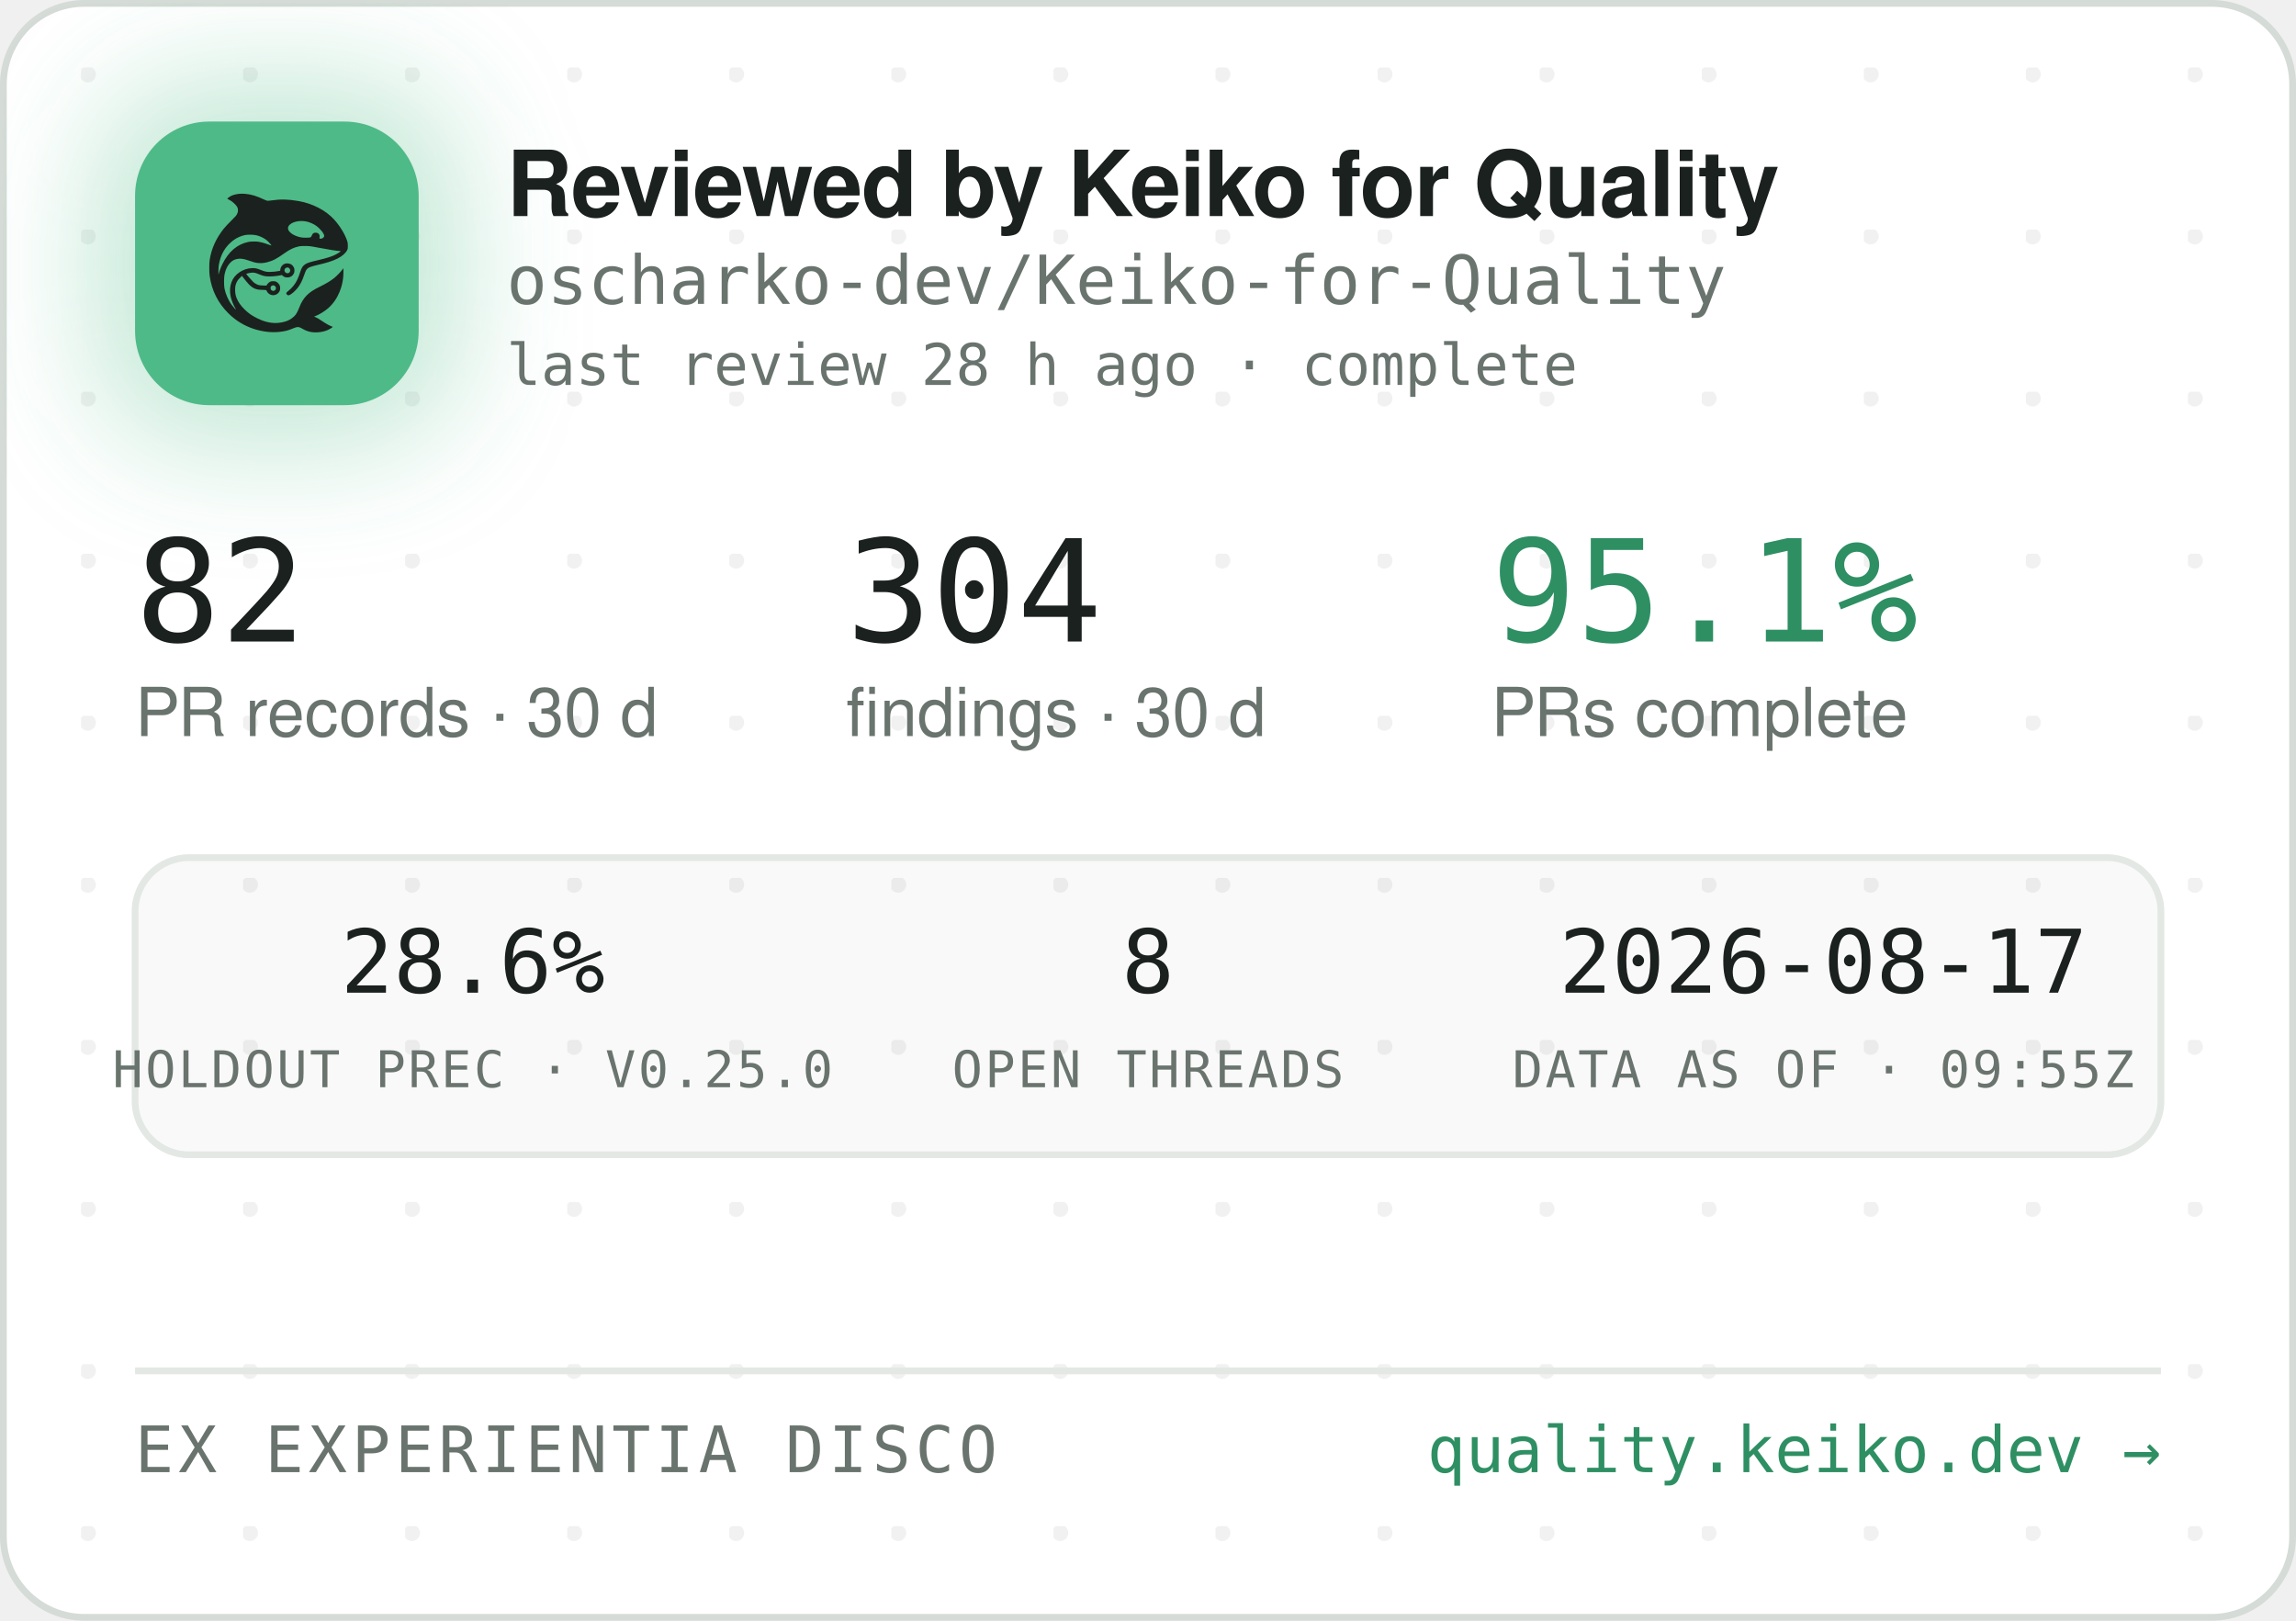
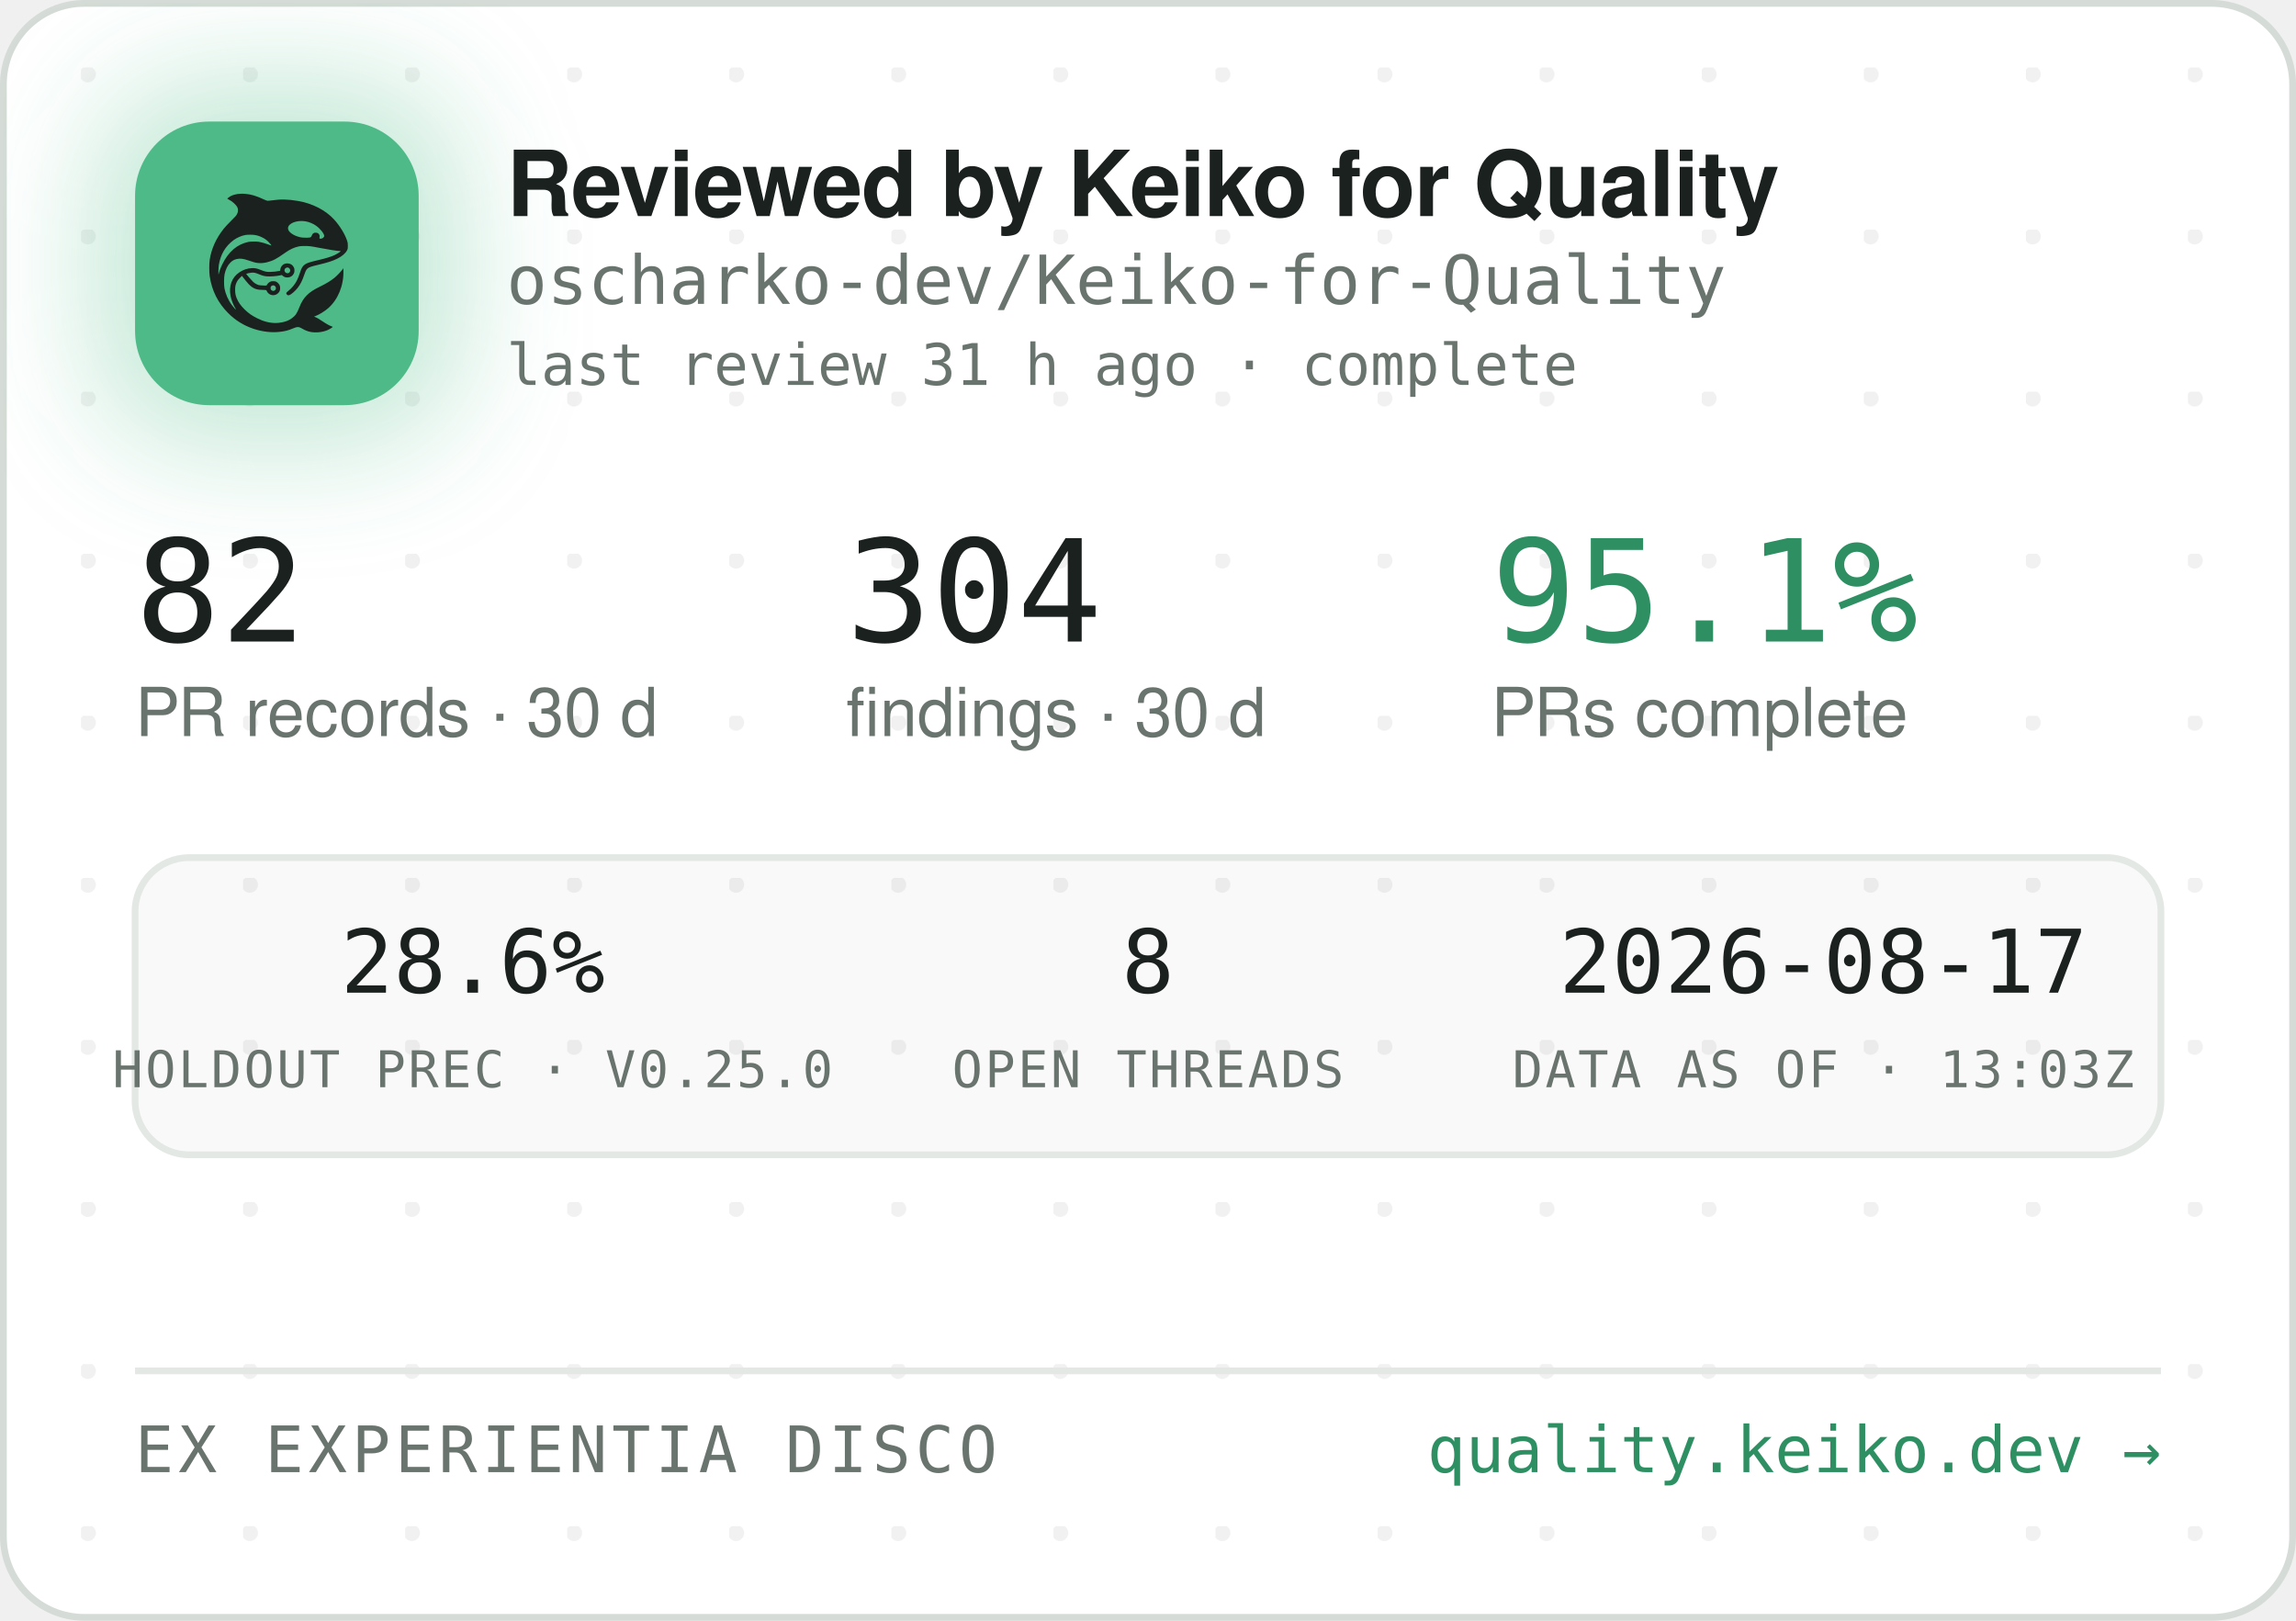
<svg xmlns="http://www.w3.org/2000/svg" width="340" height="240" viewBox="0 0 340 240" role="img" aria-label="Reviewed by Keiko for Quality — oscharko-dev/Keiko-for-Quality">
  <defs>
    <pattern id="dots" width="24" height="24" patternUnits="userSpaceOnUse" x="12" y="10">
      <circle cx="1" cy="1" r="1.2" fill="rgba(27,33,30,0.06)" />
    </pattern>
    <filter id="glow" x="-60%" y="-60%" width="220%" height="220%">
      <feGaussianBlur stdDeviation="9" />
    </filter>
    <clipPath id="card">
      <rect x="0.5" y="0.5" width="339" height="239" rx="12" />
    </clipPath>
  </defs>
  <rect x="0.5" y="0.5" width="339" height="239" rx="12" fill="#FFFFFF" stroke="#D5DBD6" />
  <rect x="0.5" y="0.5" width="339" height="239" rx="12" fill="url(#dots)" />
  <g clip-path="url(#card)">
    <rect x="14" y="12" width="54" height="54" rx="16" fill="rgba(78,186,135,0.35)" filter="url(#glow)" />
    <rect x="20" y="18" width="42" height="42" rx="11" fill="#4EBA87" />
    <g transform="translate(24,22) scale(0.03320312)">
      <g transform="translate(1024 0) scale(-1 1)">
        <g transform="translate(1024, 1024) scale(-0.1, -0.1)" fill="#1B211E" stroke="none">
          <path d="M3465 8223 c-144 -8 -314 -52 -408 -105 -69 -39 -146 -99 -146 -113 0 -5 30 -24 68 -42 146 -70 323 -229 377 -340 25 -49 29 -70 29 -138 -1 -72 -5 -88 -39 -160 -36 -75 -54 -95 -265 -305 -134 -132 -270 -279 -331 -355 -339 -425 -552 -896 -626 -1390 -25 -165 -25 -549 0 -720 92 -645 368 -1196 826 -1655 322 -324 710 -562 1145 -704 389 -126 793 -172 1155 -130 235 27 377 63 579 149 205 87 268 86 423 -7 102 -62 231 -115 335 -138 247 -56 562 -26 794 74 92 40 244 136 232 146 -4 3 -26 12 -48 19 -86 28 -246 116 -385 211 -162 112 -284 182 -357 207 l-48 17 40 15 c185 70 436 223 595 363 438 386 695 1014 678 1663 l-3 120 -50 -70 c-64 -90 -248 -280 -350 -362 -171 -136 -366 -255 -645 -391 -288 -140 -442 -243 -590 -391 -136 -137 -247 -316 -325 -526 -47 -127 -114 -262 -160 -326 -79 -107 -237 -224 -384 -283 -136 -55 -355 -96 -514 -96 -274 0 -548 71 -832 215 -242 123 -375 216 -553 389 -175 171 -287 332 -361 517 -44 114 -63 216 -63 359 0 152 17 233 74 350 35 70 59 102 136 179 l95 94 21 -29 c55 -75 219 -277 277 -338 171 -183 337 -256 582 -256 56 0 126 -3 155 -7 53 -6 54 -7 76 -57 30 -66 97 -128 172 -156 151 -57 318 11 395 160 33 62 34 193 3 261 -30 64 -88 125 -148 157 -44 23 -63 27 -141 27 -78 0 -97 -4 -140 -27 -58 -30 -131 -105 -141 -142 -6 -25 -8 -26 -93 -26 -47 0 -131 5 -186 10 -87 8 -111 15 -182 51 -45 22 -109 66 -143 96 -59 53 -326 361 -319 367 14 11 179 47 241 52 102 9 177 -7 318 -66 158 -66 243 -89 357 -99 157 -12 413 5 582 40 l93 19 44 -39 c59 -52 135 -75 228 -69 117 8 212 72 262 176 23 47 28 71 28 138 0 70 -4 89 -29 138 -55 110 -145 167 -270 174 -65 3 -91 0 -137 -18 -107 -40 -183 -140 -195 -257 l-6 -52 -51 -11 c-104 -23 -285 -41 -411 -42 -149 -1 -211 12 -402 88 -186 74 -256 88 -403 81 -193 -8 -377 -70 -546 -182 -342 -228 -485 -611 -399 -1064 30 -157 119 -388 209 -541 20 -35 35 -64 33 -66 -8 -8 -111 108 -190 214 -154 206 -278 489 -324 737 -28 154 -25 492 6 635 46 216 133 391 256 514 82 82 161 128 271 156 152 39 300 23 529 -57 217 -76 308 -101 410 -114 137 -17 284 -7 426 30 272 70 414 145 809 425 217 153 399 238 610 283 64 14 129 18 265 18 197 0 269 -9 615 -76 461 -89 843 -149 952 -149 41 0 41 0 23 -20 -28 -31 -169 -119 -254 -158 -167 -77 -388 -145 -716 -222 -399 -93 -508 -128 -608 -194 -102 -68 -160 -160 -217 -346 -35 -115 -102 -286 -149 -378 -85 -168 -227 -341 -377 -458 -105 -82 -115 -107 -69 -162 29 -34 65 -44 109 -29 86 29 261 181 371 322 126 162 201 309 295 581 61 176 90 232 145 283 62 57 163 93 470 165 439 104 640 169 863 278 206 100 368 240 434 375 32 67 33 71 33 198 -1 120 -3 138 -34 229 -98 294 -319 655 -573 936 -381 421 -968 723 -1618 834 -448 76 -767 83 -1169 25 -80 -12 -165 -19 -190 -17 -26 3 -90 26 -146 53 -343 162 -576 233 -842 255 -114 9 -141 10 -248 3z m2926 -1227 c164 -27 346 -102 485 -202 181 -129 354 -348 354 -448 0 -64 -75 -126 -154 -126 -60 0 -63 4 -52 70 8 50 7 65 -9 100 -29 64 -74 93 -151 98 -54 4 -70 1 -107 -21 -42 -25 -61 -52 -91 -129 -25 -64 -55 -73 -246 -73 -121 0 -187 5 -248 18 -318 70 -556 242 -556 402 0 218 388 374 775 311z m-2249 -611 c119 -21 208 -50 321 -106 114 -56 177 -100 266 -184 67 -63 157 -173 148 -181 -2 -3 -61 18 -130 45 -131 52 -298 100 -427 122 -113 20 -367 17 -470 -4 -502 -106 -885 -433 -1160 -992 -70 -142 -160 -379 -160 -424 0 -9 -5 -23 -11 -31 -13 -19 -5 316 10 410 80 482 295 846 661 1117 145 107 350 197 522 228 100 18 326 18 430 0z m1485 -1456 c95 -36 119 -159 42 -223 -78 -66 -209 -1 -209 104 0 60 33 100 99 121 36 10 36 10 68 -2z m-591 -822 c29 -26 37 -42 40 -77 6 -54 -9 -86 -55 -117 -41 -28 -70 -29 -119 -4 -44 22 -62 55 -62 112 0 51 13 75 53 99 50 31 101 26 143 -13z" />
        </g>
      </g>
    </g>
    <text x="75" y="32" font-family="-apple-system,'Segoe UI',Helvetica,Arial,sans-serif" font-size="13.5" font-weight="650" letter-spacing="-0.14" fill="#1B211E">Reviewed by Keiko for Quality</text>
    <text x="75" y="45" font-family="'JetBrains Mono',SFMono-Regular,Consolas,Menlo,monospace" font-size="10" fill="#6A746E">oscharko-dev/Keiko-for-Quality</text>
-     <text x="75" y="57" font-family="'JetBrains Mono',SFMono-Regular,Consolas,Menlo,monospace" font-size="8.5" fill="#6A746E">last review 28 h ago · complete</text>
+     <text x="75" y="57" font-family="'JetBrains Mono',SFMono-Regular,Consolas,Menlo,monospace" font-size="8.5" fill="#6A746E">last review 31 h ago · complete</text>
    <text x="20" y="95" font-family="'JetBrains Mono',SFMono-Regular,Consolas,Menlo,monospace" font-size="21" fill="#1B211E">82</text>
    <text x="20" y="109" font-family="-apple-system,'Segoe UI',Helvetica,Arial,sans-serif" font-size="10" fill="#6A746E">PR records · 30 d</text>
    <text x="125.3" y="95" font-family="'JetBrains Mono',SFMono-Regular,Consolas,Menlo,monospace" font-size="21" fill="#1B211E">304</text>
    <text x="125.3" y="109" font-family="-apple-system,'Segoe UI',Helvetica,Arial,sans-serif" font-size="10" fill="#6A746E">findings · 30 d</text>
    <text x="220.8" y="95" font-family="'JetBrains Mono',SFMono-Regular,Consolas,Menlo,monospace" font-size="21" fill="#2E8F63">95.1%</text>
    <text x="220.8" y="109" font-family="-apple-system,'Segoe UI',Helvetica,Arial,sans-serif" font-size="10" fill="#6A746E">PRs complete</text>
    <rect x="20" y="127" width="300" height="44" rx="8" fill="rgba(27,33,30,0.025)" stroke="#E3E8E4" />
    <text x="70" y="147" text-anchor="middle" font-family="'JetBrains Mono',SFMono-Regular,Consolas,Menlo,monospace" font-size="13" fill="#1B211E">28.6%</text>
    <text x="70" y="161" text-anchor="middle" font-family="'JetBrains Mono',SFMono-Regular,Consolas,Menlo,monospace" font-size="7.5" letter-spacing="0.35" fill="#6A746E">HOLDOUT PREC · V0.25.0</text>
    <text x="170" y="147" text-anchor="middle" font-family="'JetBrains Mono',SFMono-Regular,Consolas,Menlo,monospace" font-size="13" fill="#1B211E">8</text>
    <text x="170" y="161" text-anchor="middle" font-family="'JetBrains Mono',SFMono-Regular,Consolas,Menlo,monospace" font-size="7.5" letter-spacing="0.35" fill="#6A746E">OPEN THREADS</text>
    <text x="270" y="147" text-anchor="middle" font-family="'JetBrains Mono',SFMono-Regular,Consolas,Menlo,monospace" font-size="13" fill="#1B211E">2026-08-17</text>
-     <text x="270" y="161" text-anchor="middle" font-family="'JetBrains Mono',SFMono-Regular,Consolas,Menlo,monospace" font-size="7.5" letter-spacing="0.35" fill="#6A746E">DATA AS OF · 09:55Z</text>
+     <text x="270" y="161" text-anchor="middle" font-family="'JetBrains Mono',SFMono-Regular,Consolas,Menlo,monospace" font-size="7.5" letter-spacing="0.35" fill="#6A746E">DATA AS OF · 13:03Z</text>
    <line x1="20" y1="203" x2="320" y2="203" stroke="#E3E8E4" />
    <text x="20" y="218" font-family="'JetBrains Mono',SFMono-Regular,Consolas,Menlo,monospace" font-size="9.5" letter-spacing="0.7" fill="#6A746E">EX EXPERIENTIA DISCO</text>
    <text x="320" y="218" text-anchor="end" font-family="'JetBrains Mono',SFMono-Regular,Consolas,Menlo,monospace" font-size="9.5" fill="#2E8F63">quality.keiko.dev →</text>
  </g>
</svg>
